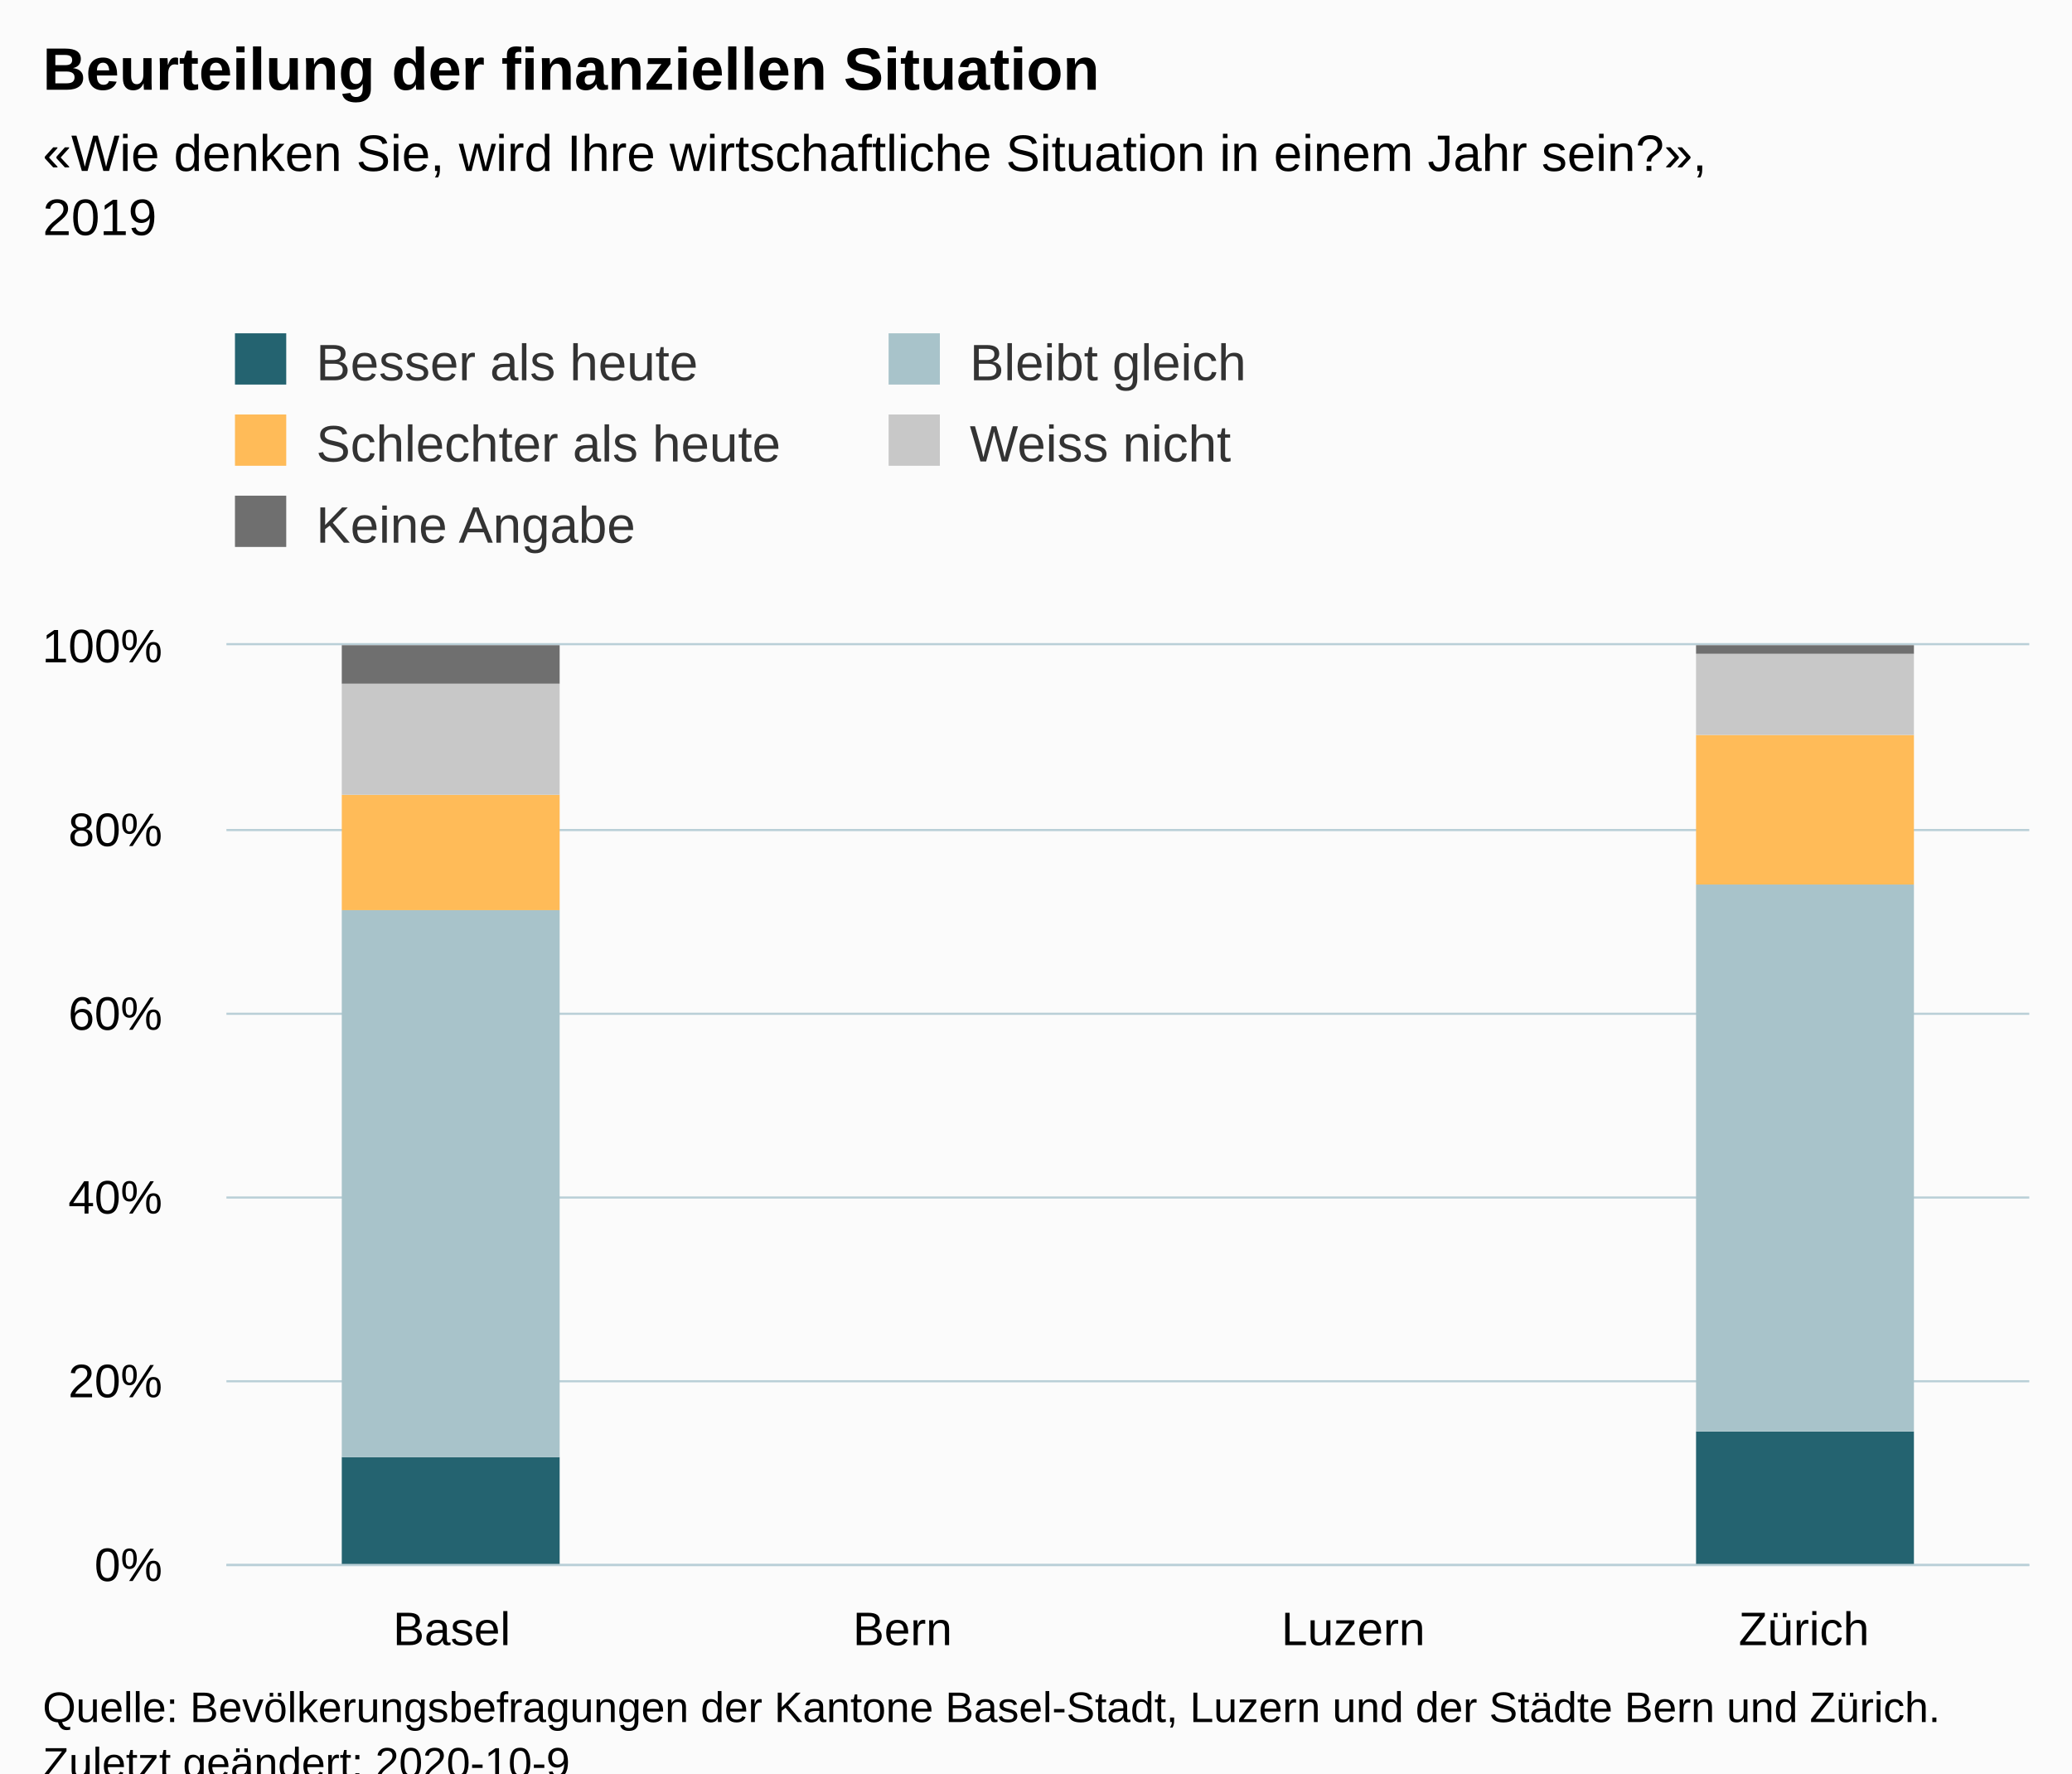
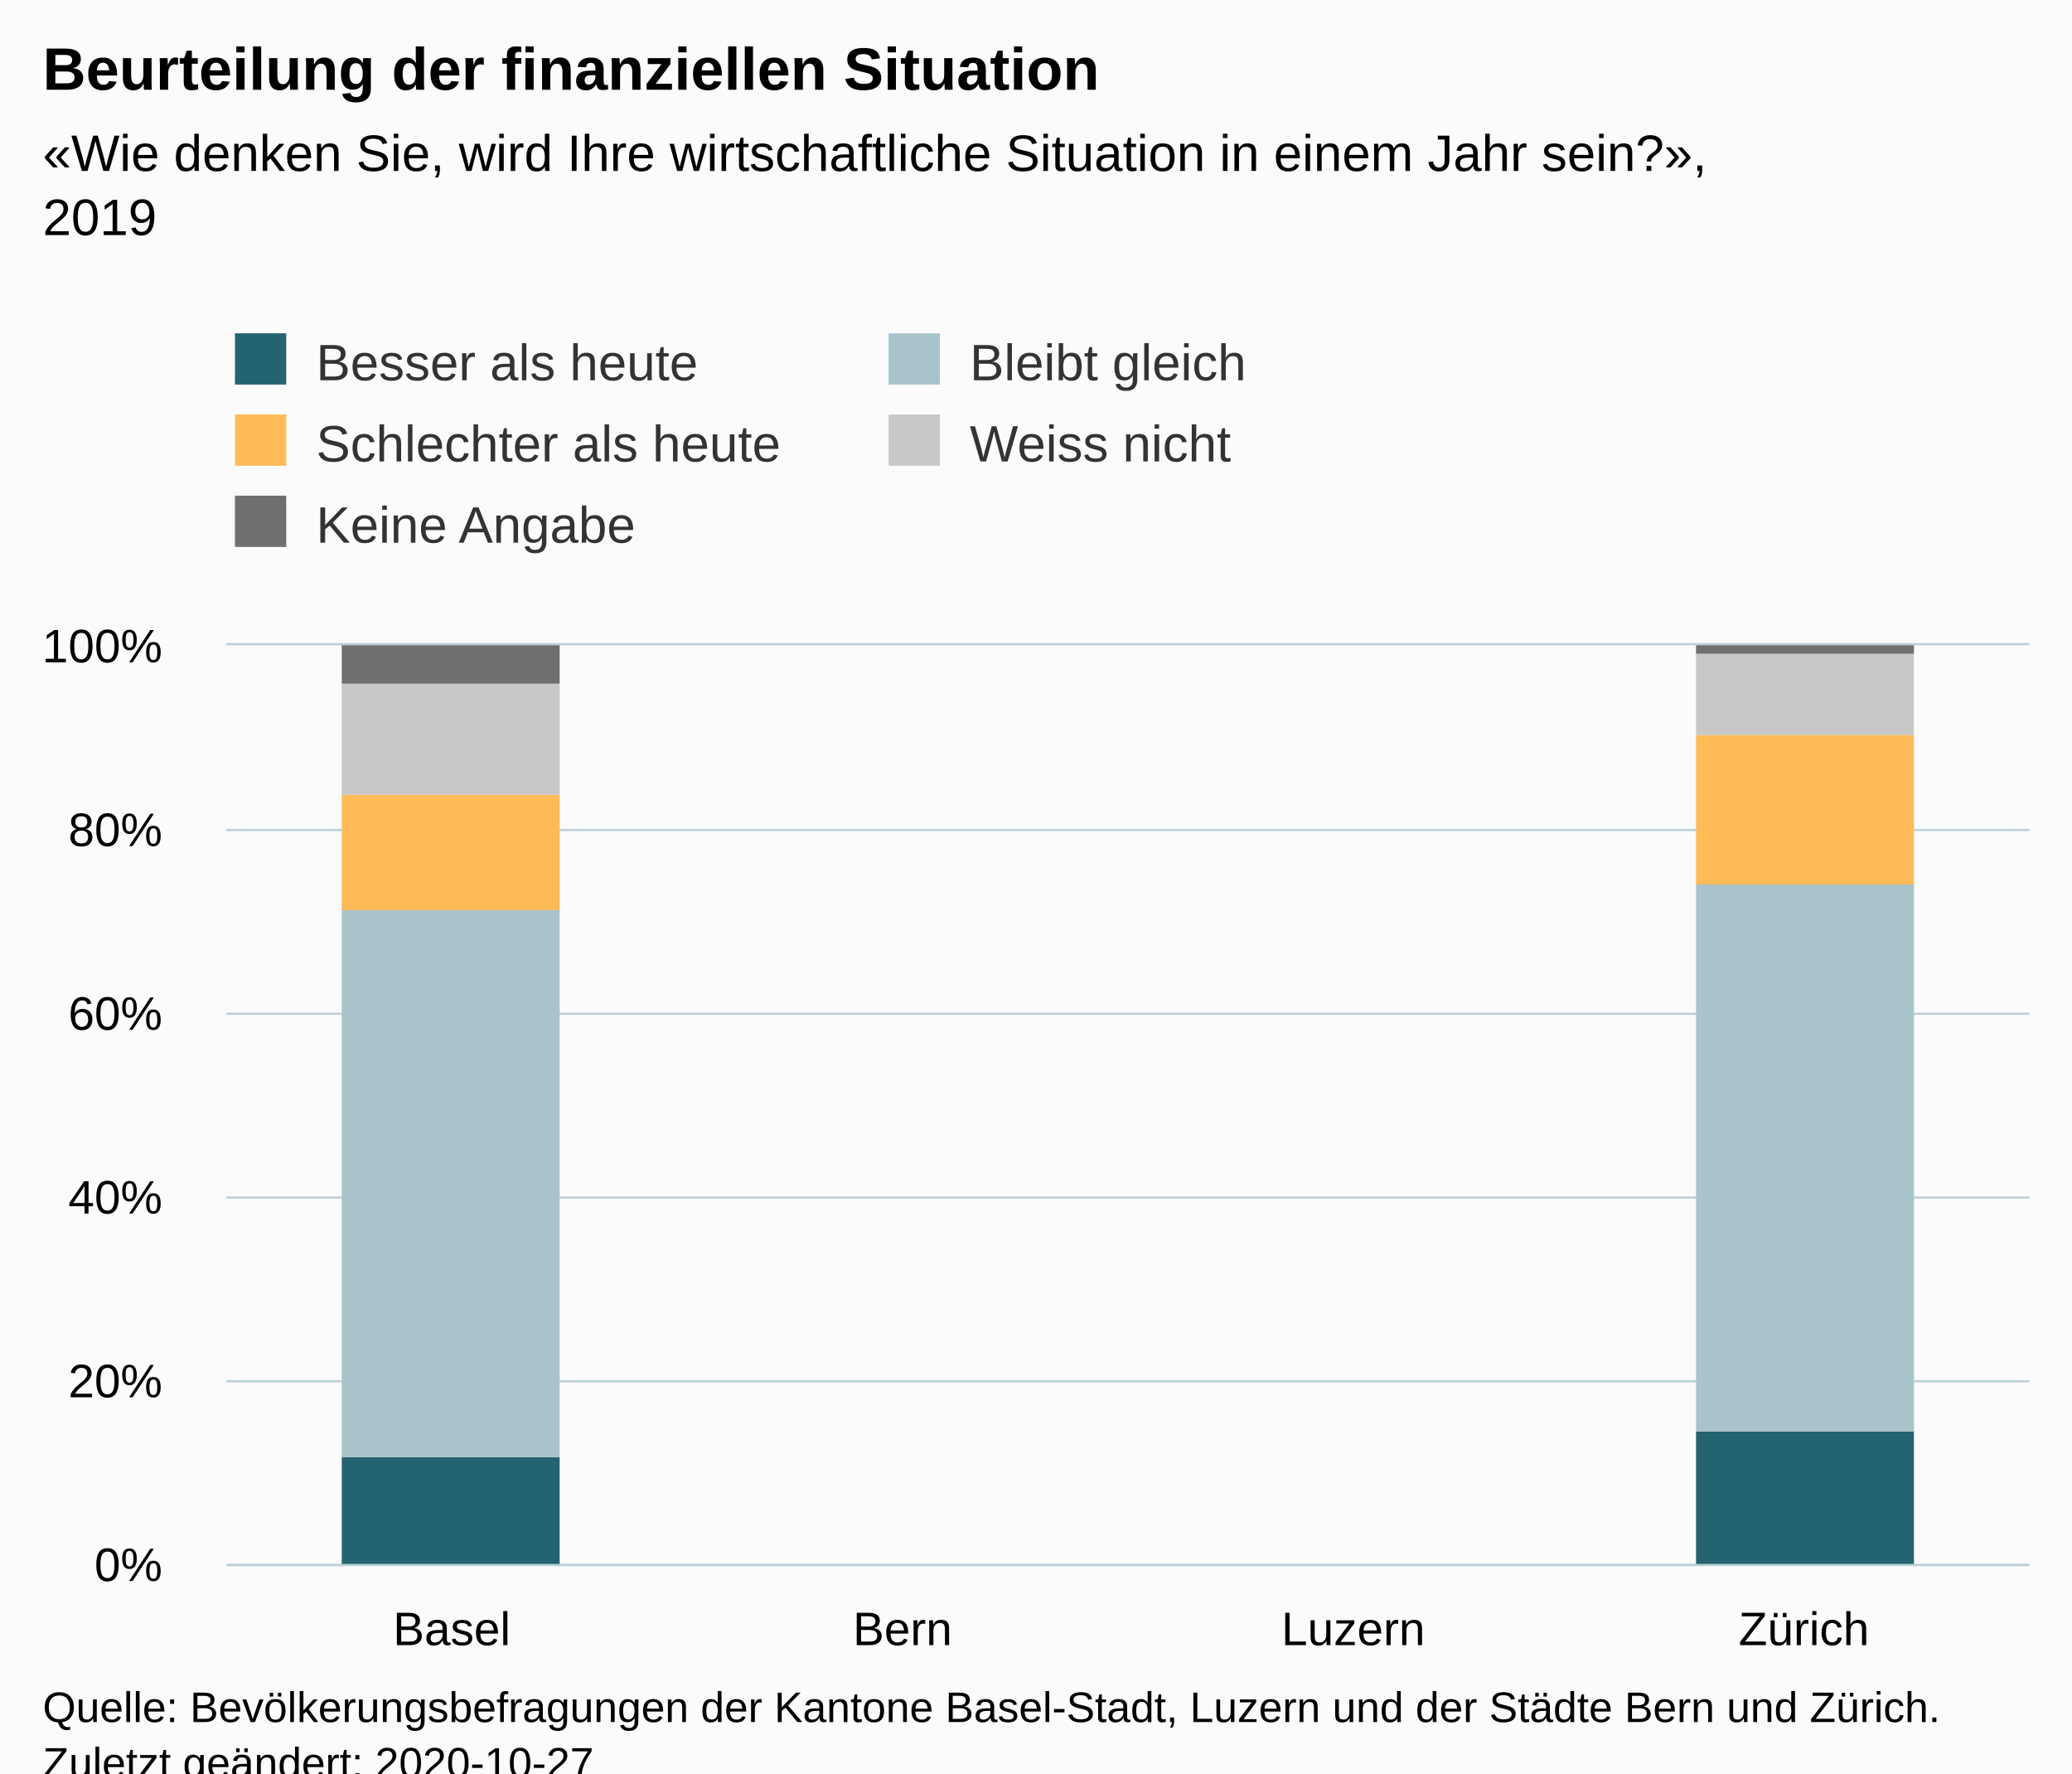
<svg xmlns="http://www.w3.org/2000/svg" version="1.1" class="highcharts-root" style="font-family:Arial;font-size:12px;" viewBox="0 0 485 415">
  <defs>
-     <clipPath id="highcharts-abnij9r-26-">
+     <clipPath id="highcharts-qma13yx-26-">
      <rect x="0" y="0" width="422" height="215" fill="none" />
    </clipPath>
-     <clipPath id="highcharts-abnij9r-31-">
+     <clipPath id="highcharts-qma13yx-31-">
      <rect x="0" y="0" width="422" height="215" fill="none" />
    </clipPath>
  </defs>
  <rect fill="#fbfbfb" class="highcharts-background" x="0" y="0" width="485" height="428" rx="0" ry="0" />
  <rect fill="none" class="highcharts-plot-background" x="53" y="151" width="422" height="215" />
  <g class="highcharts-pane-group" data-z-index="0" />
  <g class="highcharts-grid highcharts-xaxis-grid" data-z-index="1">
    <path fill="none" data-z-index="1" class="highcharts-grid-line" d="M 158.5 151 L 158.5 366" opacity="1" />
    <path fill="none" data-z-index="1" class="highcharts-grid-line" d="M 263.5 151 L 263.5 366" opacity="1" />
    <path fill="none" data-z-index="1" class="highcharts-grid-line" d="M 369.5 151 L 369.5 366" opacity="1" />
    <path fill="none" data-z-index="1" class="highcharts-grid-line" d="M 474.5 151 L 474.5 366" opacity="1" />
    <path fill="none" data-z-index="1" class="highcharts-grid-line" d="M 52.5 151 L 52.5 366" opacity="1" />
  </g>
  <g class="highcharts-grid highcharts-yaxis-grid" data-z-index="1">
    <path fill="none" stroke="#B9CFD7" stroke-width="0.5" data-z-index="1" class="highcharts-grid-line" d="M 53 366.25 L 475 366.25" opacity="1" />
    <path fill="none" stroke="#B9CFD7" stroke-width="0.5" data-z-index="1" class="highcharts-grid-line" d="M 53 323.25 L 475 323.25" opacity="1" />
    <path fill="none" stroke="#B9CFD7" stroke-width="0.5" data-z-index="1" class="highcharts-grid-line" d="M 53 280.25 L 475 280.25" opacity="1" />
    <path fill="none" stroke="#B9CFD7" stroke-width="0.5" data-z-index="1" class="highcharts-grid-line" d="M 53 237.25 L 475 237.25" opacity="1" />
    <path fill="none" stroke="#B9CFD7" stroke-width="0.5" data-z-index="1" class="highcharts-grid-line" d="M 53 194.25 L 475 194.25" opacity="1" />
    <path fill="none" stroke="#B9CFD7" stroke-width="0.5" data-z-index="1" class="highcharts-grid-line" d="M 53 150.75 L 475 150.75" opacity="1" />
  </g>
  <rect fill="none" class="highcharts-plot-border" data-z-index="1" x="53" y="151" width="422" height="215" />
  <g class="highcharts-axis highcharts-xaxis" data-z-index="2">
    <path fill="none" class="highcharts-axis-line" stroke="#B9CFD7" stroke-width="0.5" data-z-index="7" d="M 53 366.25 L 475 366.25" />
  </g>
  <g class="highcharts-axis highcharts-yaxis" data-z-index="2">
    <path fill="none" class="highcharts-axis-line" data-z-index="7" d="M 53 151 L 53 366" />
  </g>
  <g class="highcharts-series-group" data-z-index="3">
-     <g class="highcharts-series highcharts-series-0 highcharts-column-series" data-z-index="0.1" opacity="1" transform="translate(53,151) scale(1 1)" clip-path="url(#highcharts-abnij9r-31-)">
+     <g class="highcharts-series highcharts-series-0 highcharts-column-series" data-z-index="0.1" opacity="1" transform="translate(53,151) scale(1 1)" clip-path="url(#highcharts-qma13yx-31-)">
      <rect x="27" y="190" width="51" height="26" fill="#246370" opacity="1" class="highcharts-point" />
      <rect x="344" y="184" width="51" height="32" fill="#246370" opacity="1" class="highcharts-point" />
    </g>
    <g class="highcharts-markers highcharts-series-0 highcharts-column-series" data-z-index="0.1" opacity="1" transform="translate(53,151) scale(1 1)" clip-path="none" />
-     <g class="highcharts-series highcharts-series-1 highcharts-column-series" data-z-index="0.1" opacity="1" transform="translate(53,151) scale(1 1)" clip-path="url(#highcharts-abnij9r-31-)">
+     <g class="highcharts-series highcharts-series-1 highcharts-column-series" data-z-index="0.1" opacity="1" transform="translate(53,151) scale(1 1)" clip-path="url(#highcharts-qma13yx-31-)">
      <rect x="27" y="62" width="51" height="128" fill="#A8C3CA" opacity="1" class="highcharts-point" />
      <rect x="344" y="56" width="51" height="128" fill="#A8C3CA" opacity="1" class="highcharts-point" />
    </g>
    <g class="highcharts-markers highcharts-series-1 highcharts-column-series" data-z-index="0.1" opacity="1" transform="translate(53,151) scale(1 1)" clip-path="none" />
-     <g class="highcharts-series highcharts-series-2 highcharts-column-series" data-z-index="0.1" opacity="1" transform="translate(53,151) scale(1 1)" clip-path="url(#highcharts-abnij9r-31-)">
+     <g class="highcharts-series highcharts-series-2 highcharts-column-series" data-z-index="0.1" opacity="1" transform="translate(53,151) scale(1 1)" clip-path="url(#highcharts-qma13yx-31-)">
      <rect x="27" y="35" width="51" height="27" fill="#FFBB58" opacity="1" class="highcharts-point" />
      <rect x="344" y="21" width="51" height="35" fill="#FFBB58" opacity="1" class="highcharts-point" />
    </g>
    <g class="highcharts-markers highcharts-series-2 highcharts-column-series" data-z-index="0.1" opacity="1" transform="translate(53,151) scale(1 1)" clip-path="none" />
-     <g class="highcharts-series highcharts-series-3 highcharts-column-series" data-z-index="0.1" opacity="1" transform="translate(53,151) scale(1 1)" clip-path="url(#highcharts-abnij9r-31-)">
+     <g class="highcharts-series highcharts-series-3 highcharts-column-series" data-z-index="0.1" opacity="1" transform="translate(53,151) scale(1 1)" clip-path="url(#highcharts-qma13yx-31-)">
      <rect x="27" y="9" width="51" height="26" fill="#C8C8C8" opacity="1" class="highcharts-point" />
      <rect x="344" y="2" width="51" height="19" fill="#C8C8C8" opacity="1" class="highcharts-point" />
    </g>
    <g class="highcharts-markers highcharts-series-3 highcharts-column-series" data-z-index="0.1" opacity="1" transform="translate(53,151) scale(1 1)" clip-path="none" />
-     <g class="highcharts-series highcharts-series-4 highcharts-column-series" data-z-index="0.1" opacity="1" transform="translate(53,151) scale(1 1)" clip-path="url(#highcharts-abnij9r-31-)">
+     <g class="highcharts-series highcharts-series-4 highcharts-column-series" data-z-index="0.1" opacity="1" transform="translate(53,151) scale(1 1)" clip-path="url(#highcharts-qma13yx-31-)">
      <rect x="27" y="0" width="51" height="9" fill="#6F6F6F" opacity="1" class="highcharts-point" />
      <rect x="344" y="0" width="51" height="2" fill="#6F6F6F" opacity="1" class="highcharts-point" />
    </g>
    <g class="highcharts-markers highcharts-series-4 highcharts-column-series" data-z-index="0.1" opacity="1" transform="translate(53,151) scale(1 1)" clip-path="none" />
  </g>
  <text x="10" text-anchor="start" class="highcharts-title" data-z-index="4" style="color:#000000;font-size:14px;font-weight:bold;fill:#000000;" y="21">
    <tspan>Beurteilung der finanziellen Situation</tspan>
  </text>
  <text x="10" text-anchor="start" class="highcharts-subtitle" data-z-index="4" style="color:#000000;font-size:12px;fill:#000000;" y="40">
    <tspan>«Wie denken Sie, wird Ihre wirtschaftliche Situation in einem Jahr sein?»,</tspan>
    <tspan dy="15" x="10">2019</tspan>
  </text>
  <text x="10" text-anchor="start" class="highcharts-caption" data-z-index="4" style="color:#666666;fill:#666666;" y="400" />
  <g class="highcharts-legend" data-z-index="7" transform="translate(45,71)">
    <rect fill="none" class="highcharts-legend-box" rx="0" ry="0" x="0" y="0" width="302" height="68" visibility="visible" />
    <g data-z-index="1">
      <g>
        <g class="highcharts-legend-item highcharts-column-series highcharts-color-undefined highcharts-series-0" data-z-index="1" transform="translate(8,3)">
          <text x="21" style="color:#333333;cursor:pointer;font-size:12px;font-weight:normal;fill:#333333;" text-anchor="start" data-z-index="2" y="15">
            <tspan>Besser als heute</tspan>
          </text>
          <rect x="2" y="4" width="12" height="12" fill="#246370" class="highcharts-point" data-z-index="3" />
        </g>
        <g class="highcharts-legend-item highcharts-column-series highcharts-color-undefined highcharts-series-1" data-z-index="1" transform="translate(161,3)">
          <text x="21" y="15" style="color:#333333;cursor:pointer;font-size:12px;font-weight:normal;fill:#333333;" text-anchor="start" data-z-index="2">
            <tspan>Bleibt gleich</tspan>
          </text>
          <rect x="2" y="4" width="12" height="12" fill="#A8C3CA" class="highcharts-point" data-z-index="3" />
        </g>
        <g class="highcharts-legend-item highcharts-column-series highcharts-color-undefined highcharts-series-2" data-z-index="1" transform="translate(8,22)">
          <text x="21" y="15" style="color:#333333;cursor:pointer;font-size:12px;font-weight:normal;fill:#333333;" text-anchor="start" data-z-index="2">
            <tspan>Schlechter als heute</tspan>
          </text>
          <rect x="2" y="4" width="12" height="12" fill="#FFBB58" class="highcharts-point" data-z-index="3" />
        </g>
        <g class="highcharts-legend-item highcharts-column-series highcharts-color-undefined highcharts-series-3" data-z-index="1" transform="translate(161,22)">
          <text x="21" y="15" style="color:#333333;cursor:pointer;font-size:12px;font-weight:normal;fill:#333333;" text-anchor="start" data-z-index="2">
            <tspan>Weiss nicht</tspan>
          </text>
          <rect x="2" y="4" width="12" height="12" fill="#C8C8C8" class="highcharts-point" data-z-index="3" />
        </g>
        <g class="highcharts-legend-item highcharts-column-series highcharts-color-undefined highcharts-series-4" data-z-index="1" transform="translate(8,41)">
          <text x="21" y="15" style="color:#333333;cursor:pointer;font-size:12px;font-weight:normal;fill:#333333;" text-anchor="start" data-z-index="2">
            <tspan>Keine Angabe</tspan>
          </text>
          <rect x="2" y="4" width="12" height="12" fill="#6F6F6F" class="highcharts-point" data-z-index="3" />
        </g>
      </g>
    </g>
  </g>
  <g class="highcharts-axis-labels highcharts-xaxis-labels" data-z-index="7">
    <text x="105.75" style="color:#000000;cursor:default;font-size:11px;fill:#000000;" text-anchor="middle" transform="translate(0,0)" y="385" opacity="1">
      <tspan>Basel</tspan>
    </text>
    <text x="211.25" style="color:#000000;cursor:default;font-size:11px;fill:#000000;" text-anchor="middle" transform="translate(0,0)" y="385" opacity="1">
      <tspan>Bern</tspan>
    </text>
    <text x="316.75" style="color:#000000;cursor:default;font-size:11px;fill:#000000;" text-anchor="middle" transform="translate(0,0)" y="385" opacity="1">
      <tspan>Luzern</tspan>
    </text>
    <text x="422.25" style="color:#000000;cursor:default;font-size:11px;fill:#000000;" text-anchor="middle" transform="translate(0,0)" y="385" opacity="1">
      <tspan>Zürich</tspan>
    </text>
  </g>
  <g class="highcharts-axis-labels highcharts-yaxis-labels" data-z-index="7">
    <text x="38" style="color:#000000;cursor:default;font-size:11px;fill:#000000;" text-anchor="end" transform="translate(0,0)" y="370" opacity="1">0%</text>
    <text x="38" style="color:#000000;cursor:default;font-size:11px;fill:#000000;" text-anchor="end" transform="translate(0,0)" y="327" opacity="1">20%</text>
    <text x="38" style="color:#000000;cursor:default;font-size:11px;fill:#000000;" text-anchor="end" transform="translate(0,0)" y="284" opacity="1">40%</text>
    <text x="38" style="color:#000000;cursor:default;font-size:11px;fill:#000000;" text-anchor="end" transform="translate(0,0)" y="241" opacity="1">60%</text>
    <text x="38" style="color:#000000;cursor:default;font-size:11px;fill:#000000;" text-anchor="end" transform="translate(0,0)" y="198" opacity="1">80%</text>
    <text x="38" style="color:#000000;cursor:default;font-size:11px;fill:#000000;" text-anchor="end" transform="translate(0,0)" y="155" opacity="1">100%</text>
  </g>
  <text x="10" class="highcharts-credits" text-anchor="start" data-z-index="8" style="cursor:default;color:#000000;font-size:10px;fill:#000000;" y="403">
    <tspan>Quelle: Bevölkerungsbefragungen der Kantone Basel-Stadt, Luzern und der Städte Bern und Zürich.</tspan>
-     <tspan x="10" dy="13">Zuletzt geändert: 2020-10-9</tspan>
+     <tspan x="10" dy="13">Zuletzt geändert: 2020-10-27</tspan>
  </text>
</svg>
